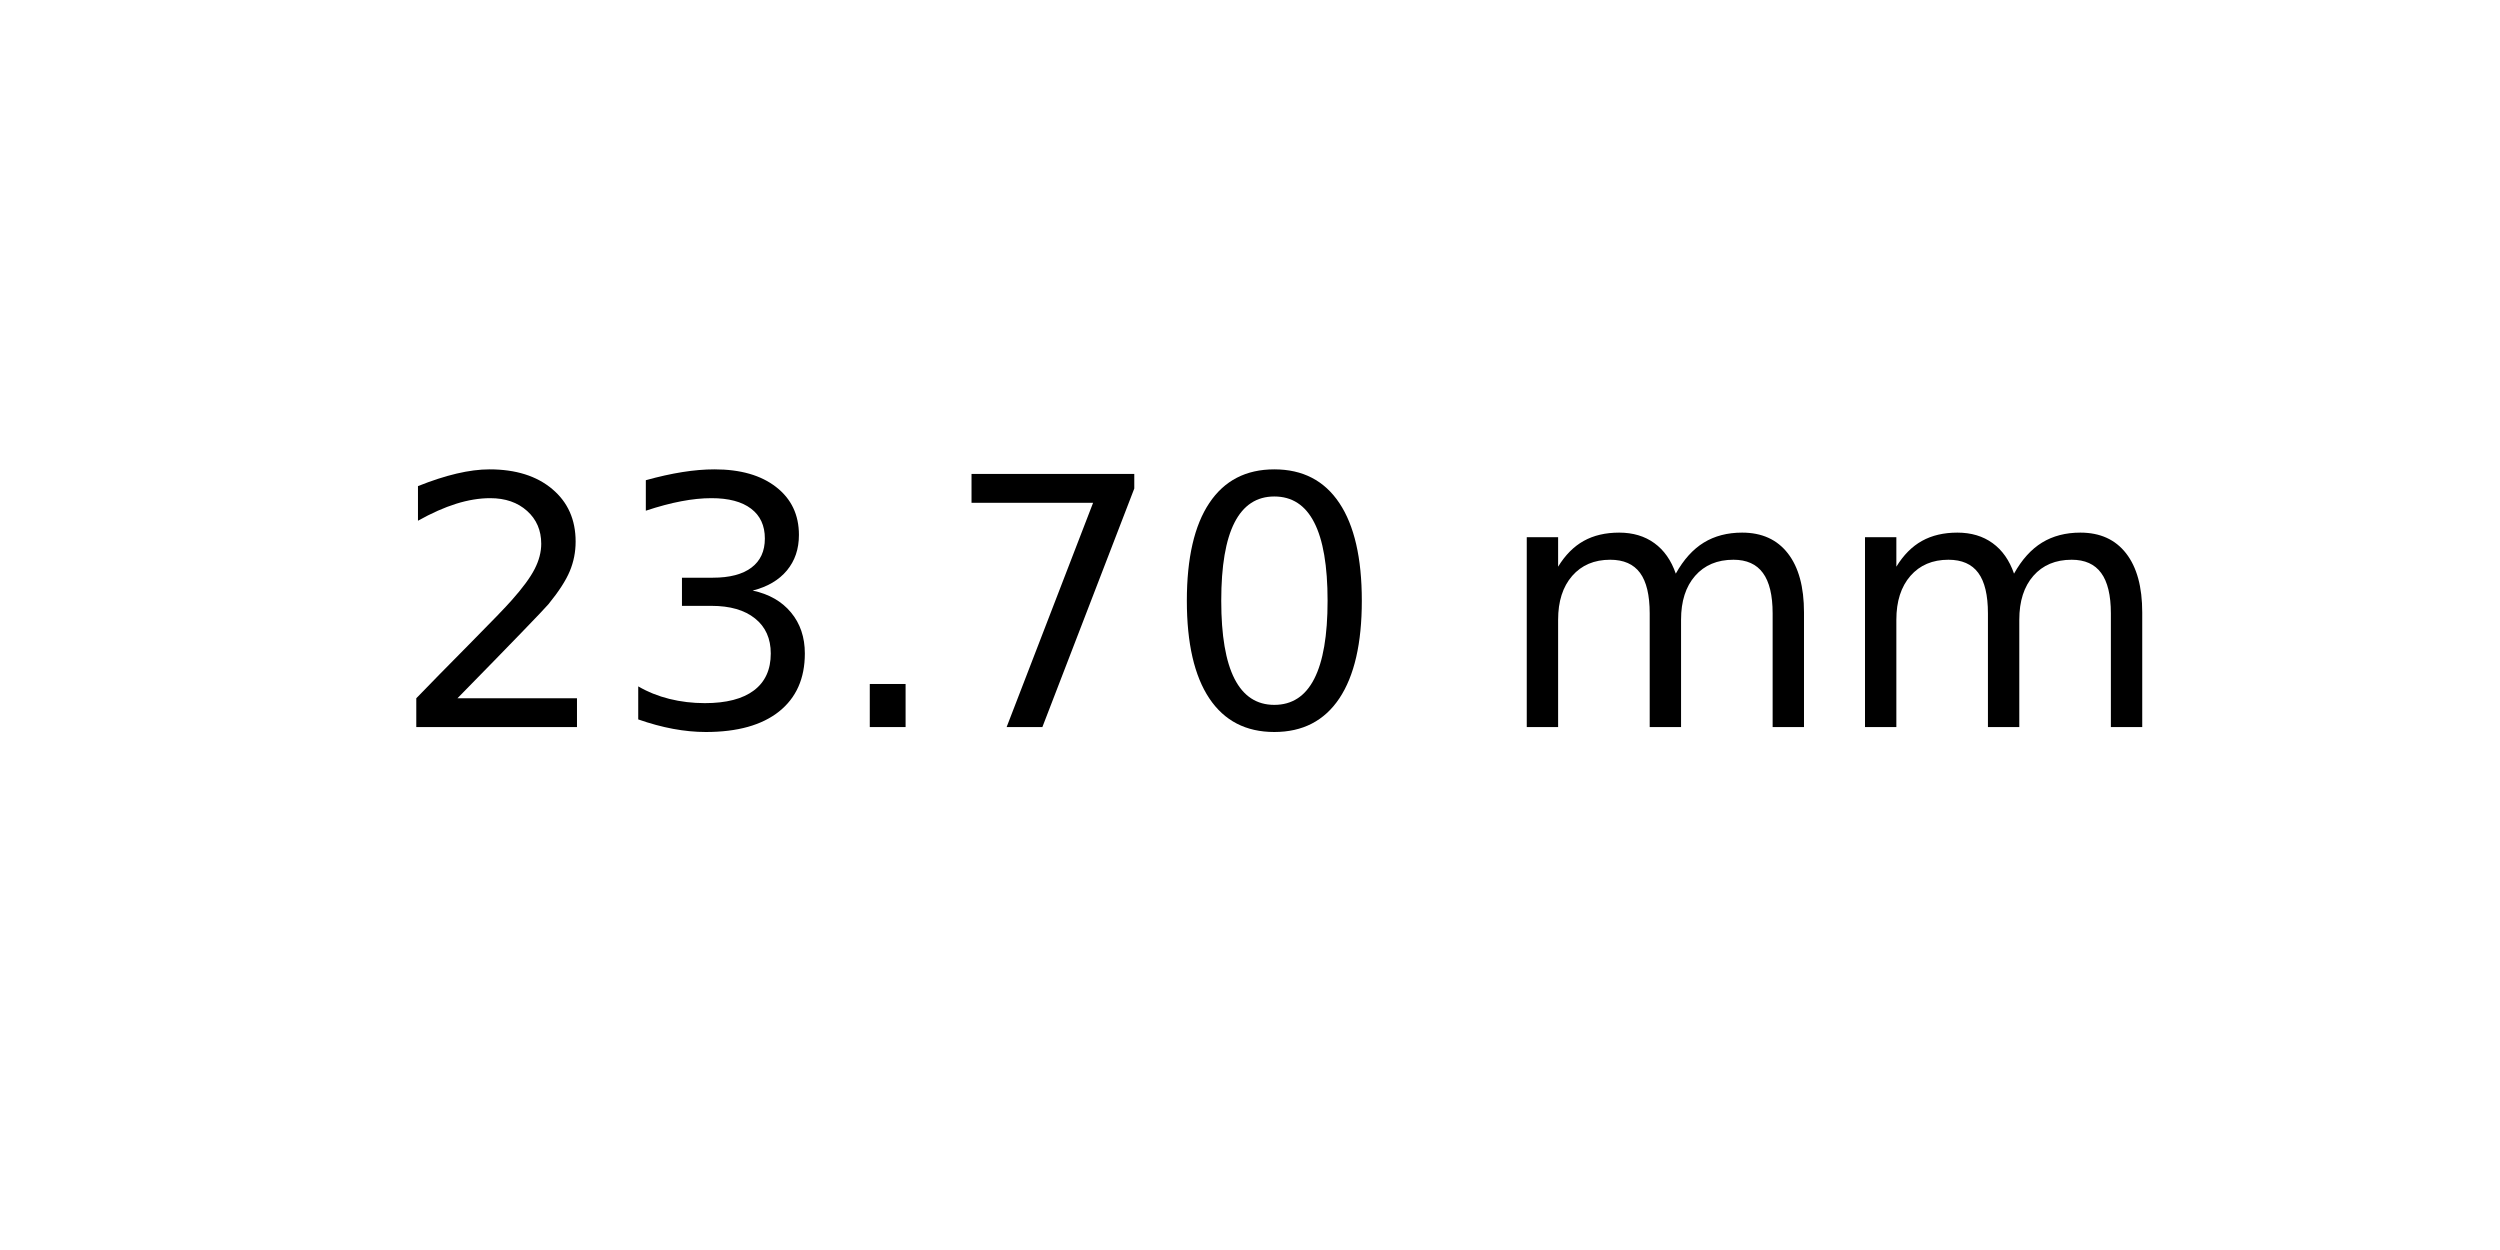
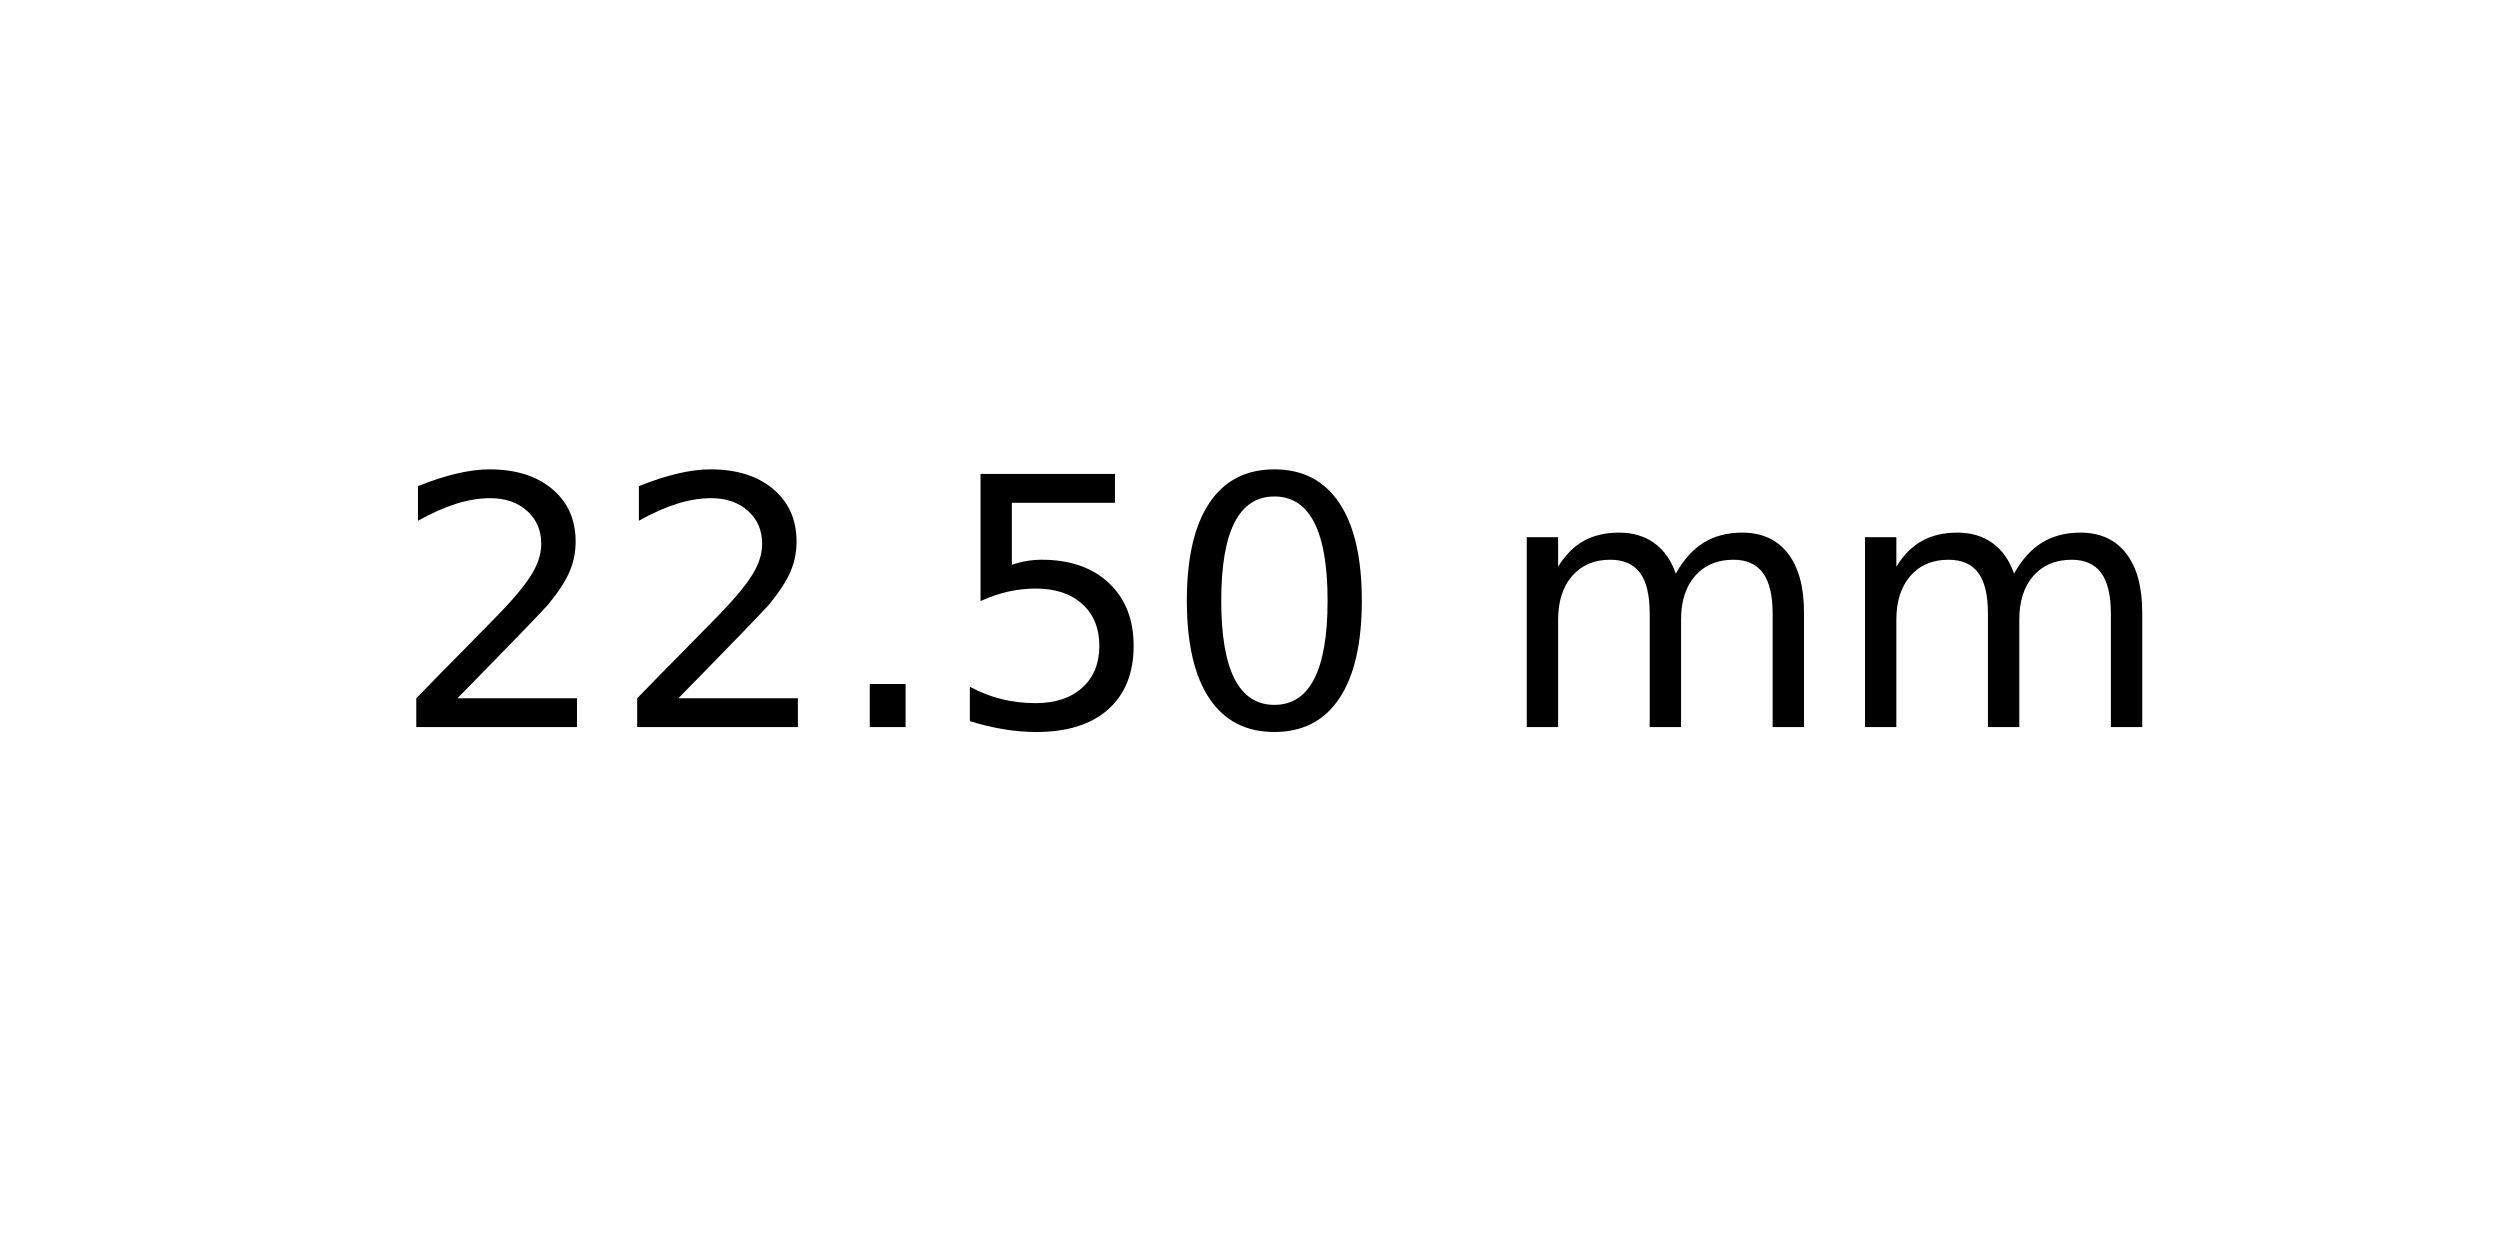
<svg xmlns="http://www.w3.org/2000/svg" xmlns:xlink="http://www.w3.org/1999/xlink" width="72pt" height="36pt" viewBox="0 0 72 36" version="1.1">
  <defs>
    <style type="text/css">*{stroke-linejoin: round; stroke-linecap: butt}</style>
  </defs>
  <g id="figure_1">
    <g id="axes_1">
      <g id="text_1">
        <g transform="translate(11.25625 20.93937) scale(0.1 -0.1)">
          <defs>
            <path id="DejaVuSans-32" d="M 1228 531  L 3431 531  L 3431 0  L 469 0  L 469 531  Q 828 903 1448 1529  Q 2069 2156 2228 2338  Q 2531 2678 2651 2914  Q 2772 3150 2772 3378  Q 2772 3750 2511 3984  Q 2250 4219 1831 4219  Q 1534 4219 1204 4116  Q 875 4013 500 3803  L 500 4441  Q 881 4594 1212 4672  Q 1544 4750 1819 4750  Q 2544 4750 2975 4387  Q 3406 4025 3406 3419  Q 3406 3131 3298 2873  Q 3191 2616 2906 2266  Q 2828 2175 2409 1742  Q 1991 1309 1228 531  z " transform="scale(0.015625)" />
-             <path id="DejaVuSans-33" d="M 2597 2516  Q 3050 2419 3304 2112  Q 3559 1806 3559 1356  Q 3559 666 3084 287  Q 2609 -91 1734 -91  Q 1441 -91 1130 -33  Q 819 25 488 141  L 488 750  Q 750 597 1062 519  Q 1375 441 1716 441  Q 2309 441 2620 675  Q 2931 909 2931 1356  Q 2931 1769 2642 2001  Q 2353 2234 1838 2234  L 1294 2234  L 1294 2753  L 1863 2753  Q 2328 2753 2575 2939  Q 2822 3125 2822 3475  Q 2822 3834 2567 4026  Q 2313 4219 1838 4219  Q 1578 4219 1281 4162  Q 984 4106 628 3988  L 628 4550  Q 988 4650 1302 4700  Q 1616 4750 1894 4750  Q 2613 4750 3031 4423  Q 3450 4097 3450 3541  Q 3450 3153 3228 2886  Q 3006 2619 2597 2516  z " transform="scale(0.015625)" />
            <path id="DejaVuSans-2e" d="M 684 794  L 1344 794  L 1344 0  L 684 0  L 684 794  z " transform="scale(0.015625)" />
-             <path id="DejaVuSans-37" d="M 525 4666  L 3525 4666  L 3525 4397  L 1831 0  L 1172 0  L 2766 4134  L 525 4134  L 525 4666  z " transform="scale(0.015625)" />
+             <path id="DejaVuSans-35" d="M 691 4666  L 3169 4666  L 3169 4134  L 1269 4134  L 1269 2991  Q 1406 3038 1543 3061  Q 1681 3084 1819 3084  Q 2600 3084 3056 2656  Q 3513 2228 3513 1497  Q 3513 744 3044 326  Q 2575 -91 1722 -91  Q 1428 -91 1123 -41  Q 819 9 494 109  L 494 744  Q 775 591 1075 516  Q 1375 441 1709 441  Q 2250 441 2565 725  Q 2881 1009 2881 1497  Q 2881 1984 2565 2268  Q 2250 2553 1709 2553  Q 1456 2553 1204 2497  Q 953 2441 691 2322  L 691 4666  z " transform="scale(0.015625)" />
            <path id="DejaVuSans-30" d="M 2034 4250  Q 1547 4250 1301 3770  Q 1056 3291 1056 2328  Q 1056 1369 1301 889  Q 1547 409 2034 409  Q 2525 409 2770 889  Q 3016 1369 3016 2328  Q 3016 3291 2770 3770  Q 2525 4250 2034 4250  z M 2034 4750  Q 2819 4750 3233 4129  Q 3647 3509 3647 2328  Q 3647 1150 3233 529  Q 2819 -91 2034 -91  Q 1250 -91 836 529  Q 422 1150 422 2328  Q 422 3509 836 4129  Q 1250 4750 2034 4750  z " transform="scale(0.015625)" />
            <path id="DejaVuSans-20" transform="scale(0.015625)" />
            <path id="DejaVuSans-6d" d="M 3328 2828  Q 3544 3216 3844 3400  Q 4144 3584 4550 3584  Q 5097 3584 5394 3201  Q 5691 2819 5691 2113  L 5691 0  L 5113 0  L 5113 2094  Q 5113 2597 4934 2840  Q 4756 3084 4391 3084  Q 3944 3084 3684 2787  Q 3425 2491 3425 1978  L 3425 0  L 2847 0  L 2847 2094  Q 2847 2600 2669 2842  Q 2491 3084 2119 3084  Q 1678 3084 1418 2786  Q 1159 2488 1159 1978  L 1159 0  L 581 0  L 581 3500  L 1159 3500  L 1159 2956  Q 1356 3278 1631 3431  Q 1906 3584 2284 3584  Q 2666 3584 2933 3390  Q 3200 3197 3328 2828  z " transform="scale(0.015625)" />
          </defs>
          <use xlink:href="#DejaVuSans-32" />
-           <use xlink:href="#DejaVuSans-33" x="63.623" />
+           <use xlink:href="#DejaVuSans-32" x="63.623" />
          <use xlink:href="#DejaVuSans-2e" x="127.246" />
-           <use xlink:href="#DejaVuSans-37" x="159.033" />
+           <use xlink:href="#DejaVuSans-35" x="159.033" />
          <use xlink:href="#DejaVuSans-30" x="222.656" />
          <use xlink:href="#DejaVuSans-20" x="286.279" />
          <use xlink:href="#DejaVuSans-6d" x="318.066" />
          <use xlink:href="#DejaVuSans-6d" x="415.479" />
        </g>
      </g>
    </g>
  </g>
</svg>
